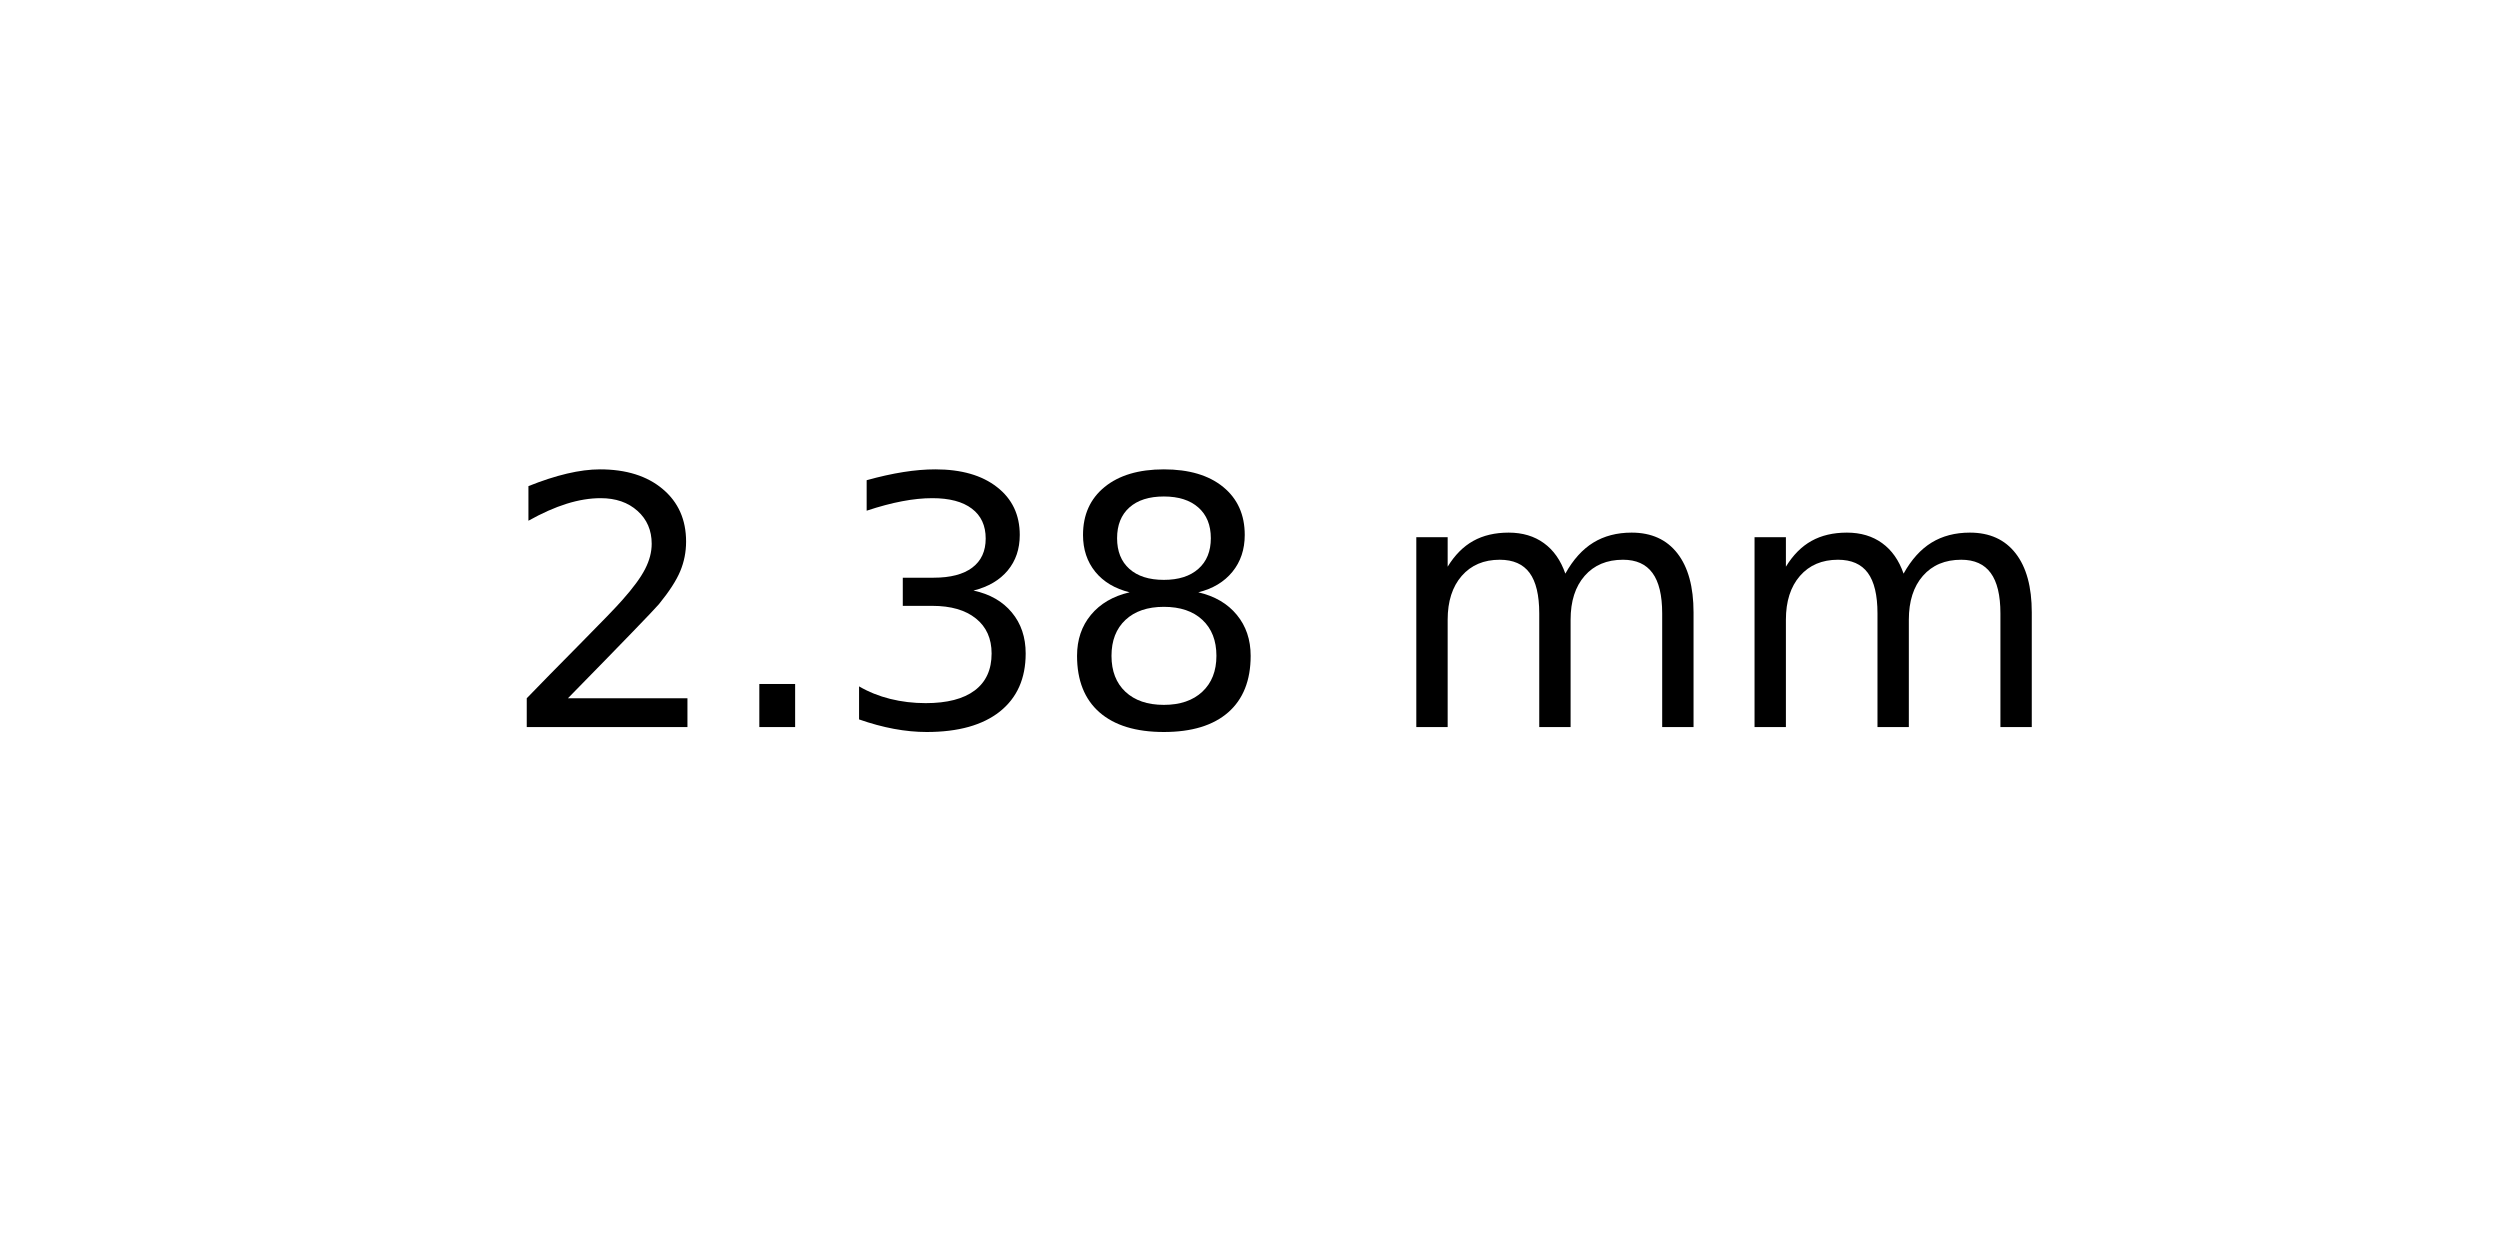
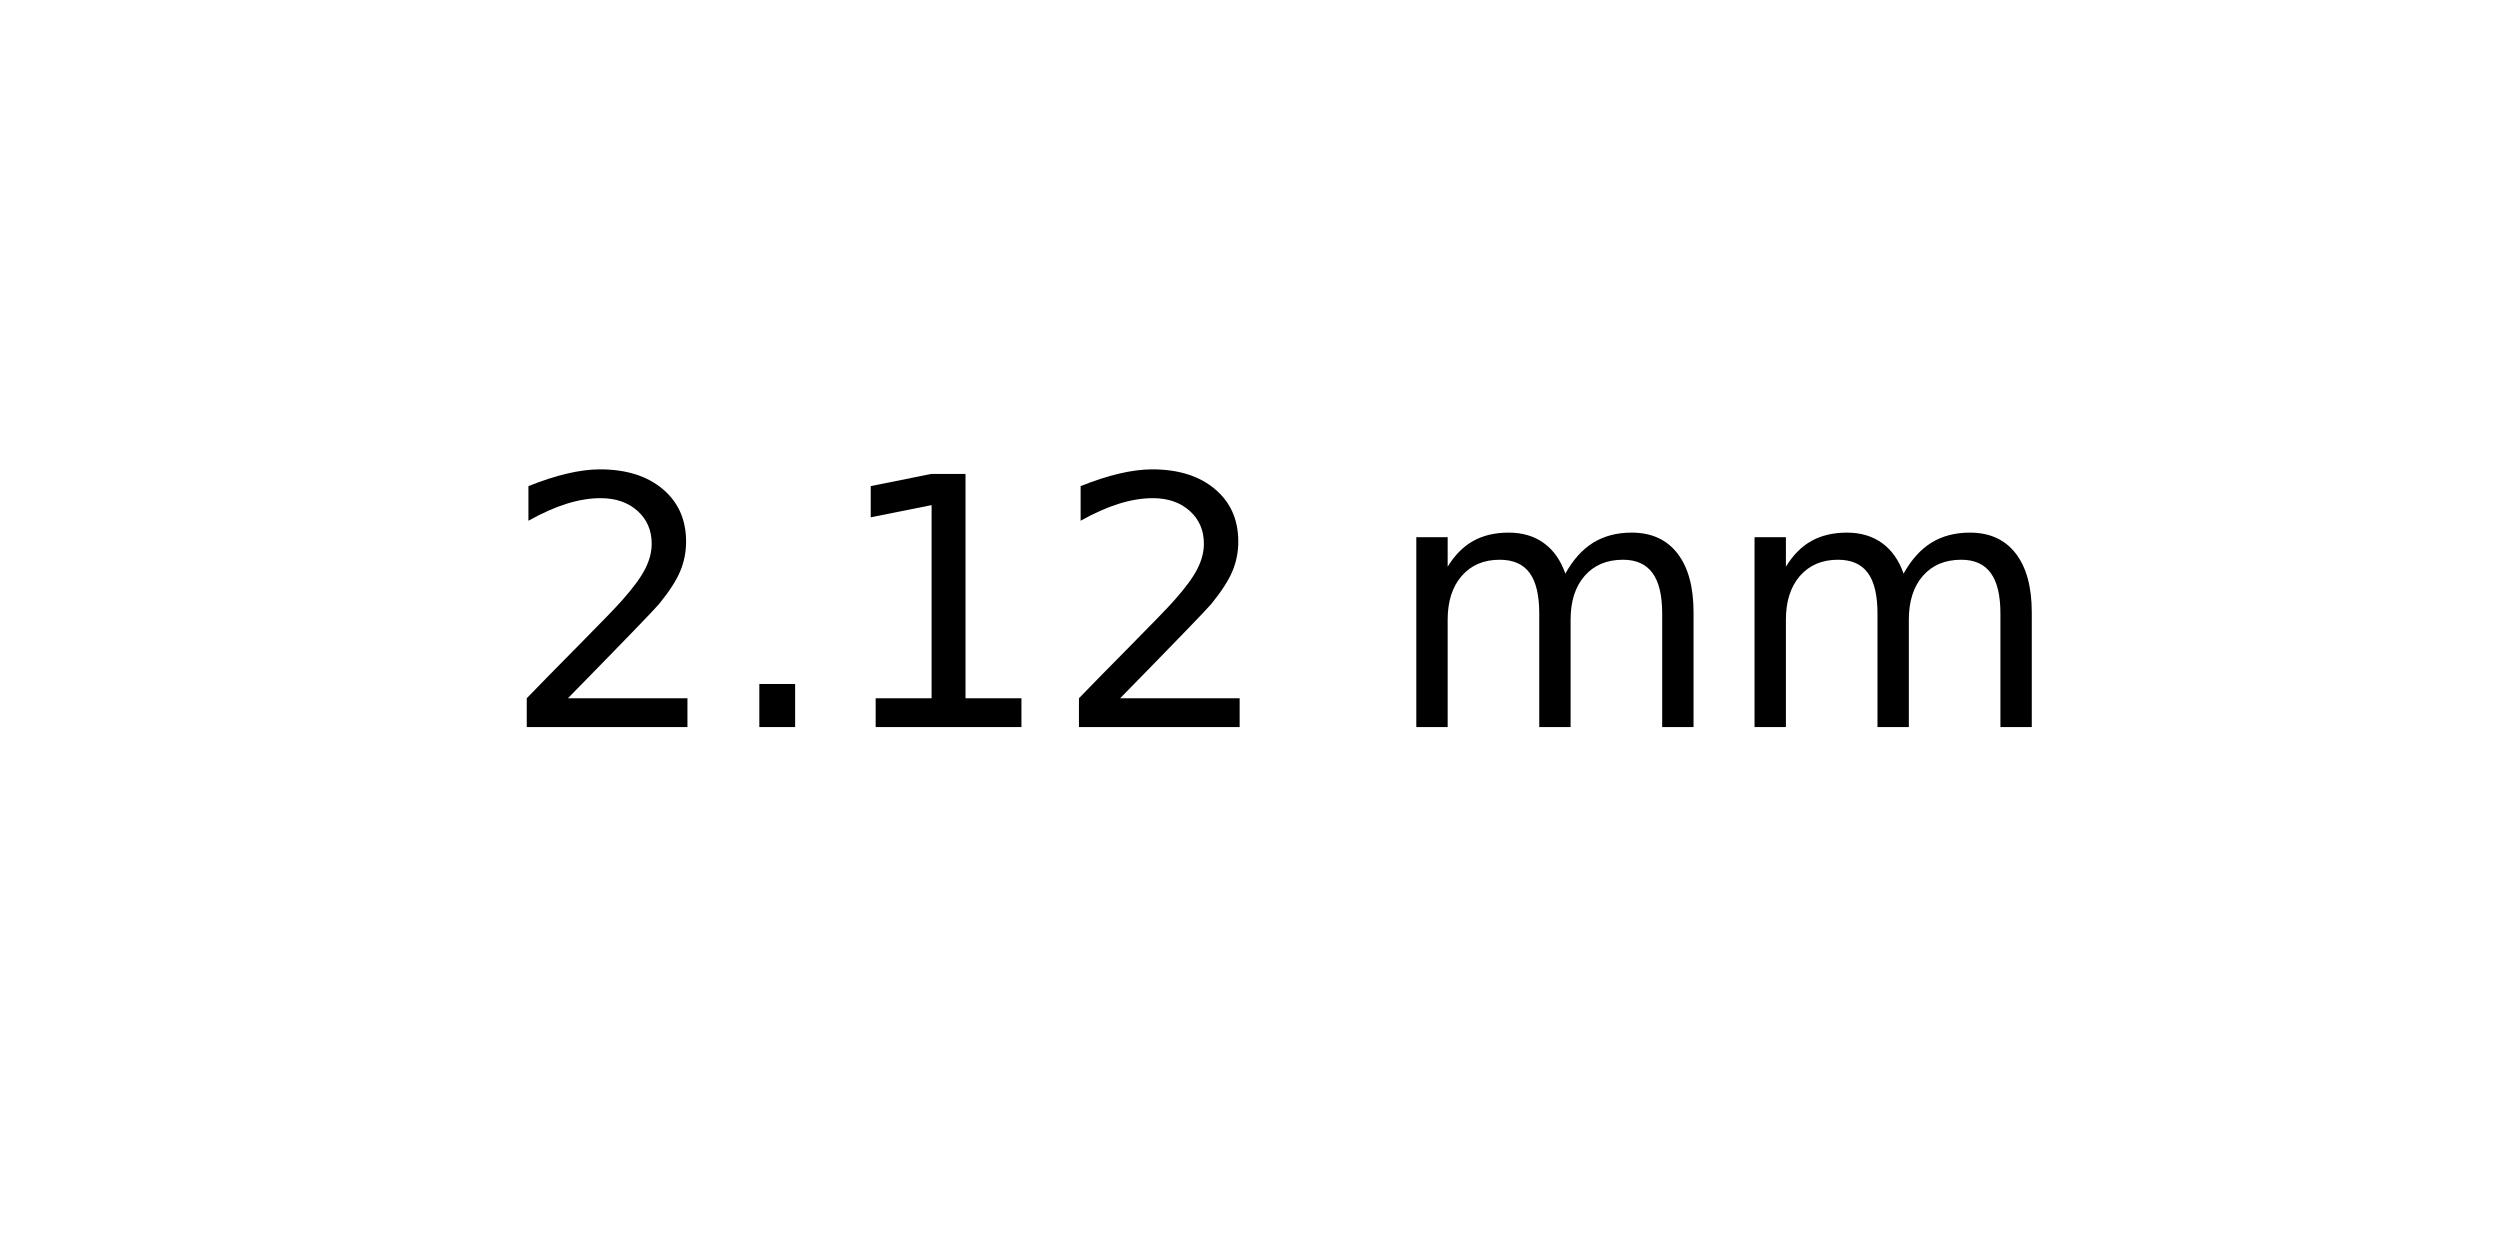
<svg xmlns="http://www.w3.org/2000/svg" xmlns:xlink="http://www.w3.org/1999/xlink" width="72pt" height="36pt" viewBox="0 0 72 36" version="1.1">
  <defs>
    <style type="text/css">*{stroke-linejoin: round; stroke-linecap: butt}</style>
  </defs>
  <g id="figure_1">
    <g id="axes_1">
      <g id="text_1">
        <g transform="translate(14.4375 20.93937) scale(0.1 -0.1)">
          <defs>
            <path id="DejaVuSans-32" d="M 1228 531  L 3431 531  L 3431 0  L 469 0  L 469 531  Q 828 903 1448 1529  Q 2069 2156 2228 2338  Q 2531 2678 2651 2914  Q 2772 3150 2772 3378  Q 2772 3750 2511 3984  Q 2250 4219 1831 4219  Q 1534 4219 1204 4116  Q 875 4013 500 3803  L 500 4441  Q 881 4594 1212 4672  Q 1544 4750 1819 4750  Q 2544 4750 2975 4387  Q 3406 4025 3406 3419  Q 3406 3131 3298 2873  Q 3191 2616 2906 2266  Q 2828 2175 2409 1742  Q 1991 1309 1228 531  z " transform="scale(0.015625)" />
            <path id="DejaVuSans-2e" d="M 684 794  L 1344 794  L 1344 0  L 684 0  L 684 794  z " transform="scale(0.015625)" />
-             <path id="DejaVuSans-33" d="M 2597 2516  Q 3050 2419 3304 2112  Q 3559 1806 3559 1356  Q 3559 666 3084 287  Q 2609 -91 1734 -91  Q 1441 -91 1130 -33  Q 819 25 488 141  L 488 750  Q 750 597 1062 519  Q 1375 441 1716 441  Q 2309 441 2620 675  Q 2931 909 2931 1356  Q 2931 1769 2642 2001  Q 2353 2234 1838 2234  L 1294 2234  L 1294 2753  L 1863 2753  Q 2328 2753 2575 2939  Q 2822 3125 2822 3475  Q 2822 3834 2567 4026  Q 2313 4219 1838 4219  Q 1578 4219 1281 4162  Q 984 4106 628 3988  L 628 4550  Q 988 4650 1302 4700  Q 1616 4750 1894 4750  Q 2613 4750 3031 4423  Q 3450 4097 3450 3541  Q 3450 3153 3228 2886  Q 3006 2619 2597 2516  z " transform="scale(0.015625)" />
-             <path id="DejaVuSans-38" d="M 2034 2216  Q 1584 2216 1326 1975  Q 1069 1734 1069 1313  Q 1069 891 1326 650  Q 1584 409 2034 409  Q 2484 409 2743 651  Q 3003 894 3003 1313  Q 3003 1734 2745 1975  Q 2488 2216 2034 2216  z M 1403 2484  Q 997 2584 770 2862  Q 544 3141 544 3541  Q 544 4100 942 4425  Q 1341 4750 2034 4750  Q 2731 4750 3128 4425  Q 3525 4100 3525 3541  Q 3525 3141 3298 2862  Q 3072 2584 2669 2484  Q 3125 2378 3379 2068  Q 3634 1759 3634 1313  Q 3634 634 3220 271  Q 2806 -91 2034 -91  Q 1263 -91 848 271  Q 434 634 434 1313  Q 434 1759 690 2068  Q 947 2378 1403 2484  z M 1172 3481  Q 1172 3119 1398 2916  Q 1625 2713 2034 2713  Q 2441 2713 2670 2916  Q 2900 3119 2900 3481  Q 2900 3844 2670 4047  Q 2441 4250 2034 4250  Q 1625 4250 1398 4047  Q 1172 3844 1172 3481  z " transform="scale(0.015625)" />
+             <path id="DejaVuSans-31" d="M 794 531  L 1825 531  L 1825 4091  L 703 3866  L 703 4441  L 1819 4666  L 2450 4666  L 2450 531  L 3481 531  L 3481 0  L 794 0  L 794 531  z " transform="scale(0.015625)" />
            <path id="DejaVuSans-20" transform="scale(0.015625)" />
            <path id="DejaVuSans-6d" d="M 3328 2828  Q 3544 3216 3844 3400  Q 4144 3584 4550 3584  Q 5097 3584 5394 3201  Q 5691 2819 5691 2113  L 5691 0  L 5113 0  L 5113 2094  Q 5113 2597 4934 2840  Q 4756 3084 4391 3084  Q 3944 3084 3684 2787  Q 3425 2491 3425 1978  L 3425 0  L 2847 0  L 2847 2094  Q 2847 2600 2669 2842  Q 2491 3084 2119 3084  Q 1678 3084 1418 2786  Q 1159 2488 1159 1978  L 1159 0  L 581 0  L 581 3500  L 1159 3500  L 1159 2956  Q 1356 3278 1631 3431  Q 1906 3584 2284 3584  Q 2666 3584 2933 3390  Q 3200 3197 3328 2828  z " transform="scale(0.015625)" />
          </defs>
          <use xlink:href="#DejaVuSans-32" />
          <use xlink:href="#DejaVuSans-2e" x="63.623" />
-           <use xlink:href="#DejaVuSans-33" x="95.41" />
-           <use xlink:href="#DejaVuSans-38" x="159.033" />
+           <use xlink:href="#DejaVuSans-31" x="95.41" />
+           <use xlink:href="#DejaVuSans-32" x="159.033" />
          <use xlink:href="#DejaVuSans-20" x="222.656" />
          <use xlink:href="#DejaVuSans-6d" x="254.443" />
          <use xlink:href="#DejaVuSans-6d" x="351.855" />
        </g>
      </g>
    </g>
  </g>
</svg>
